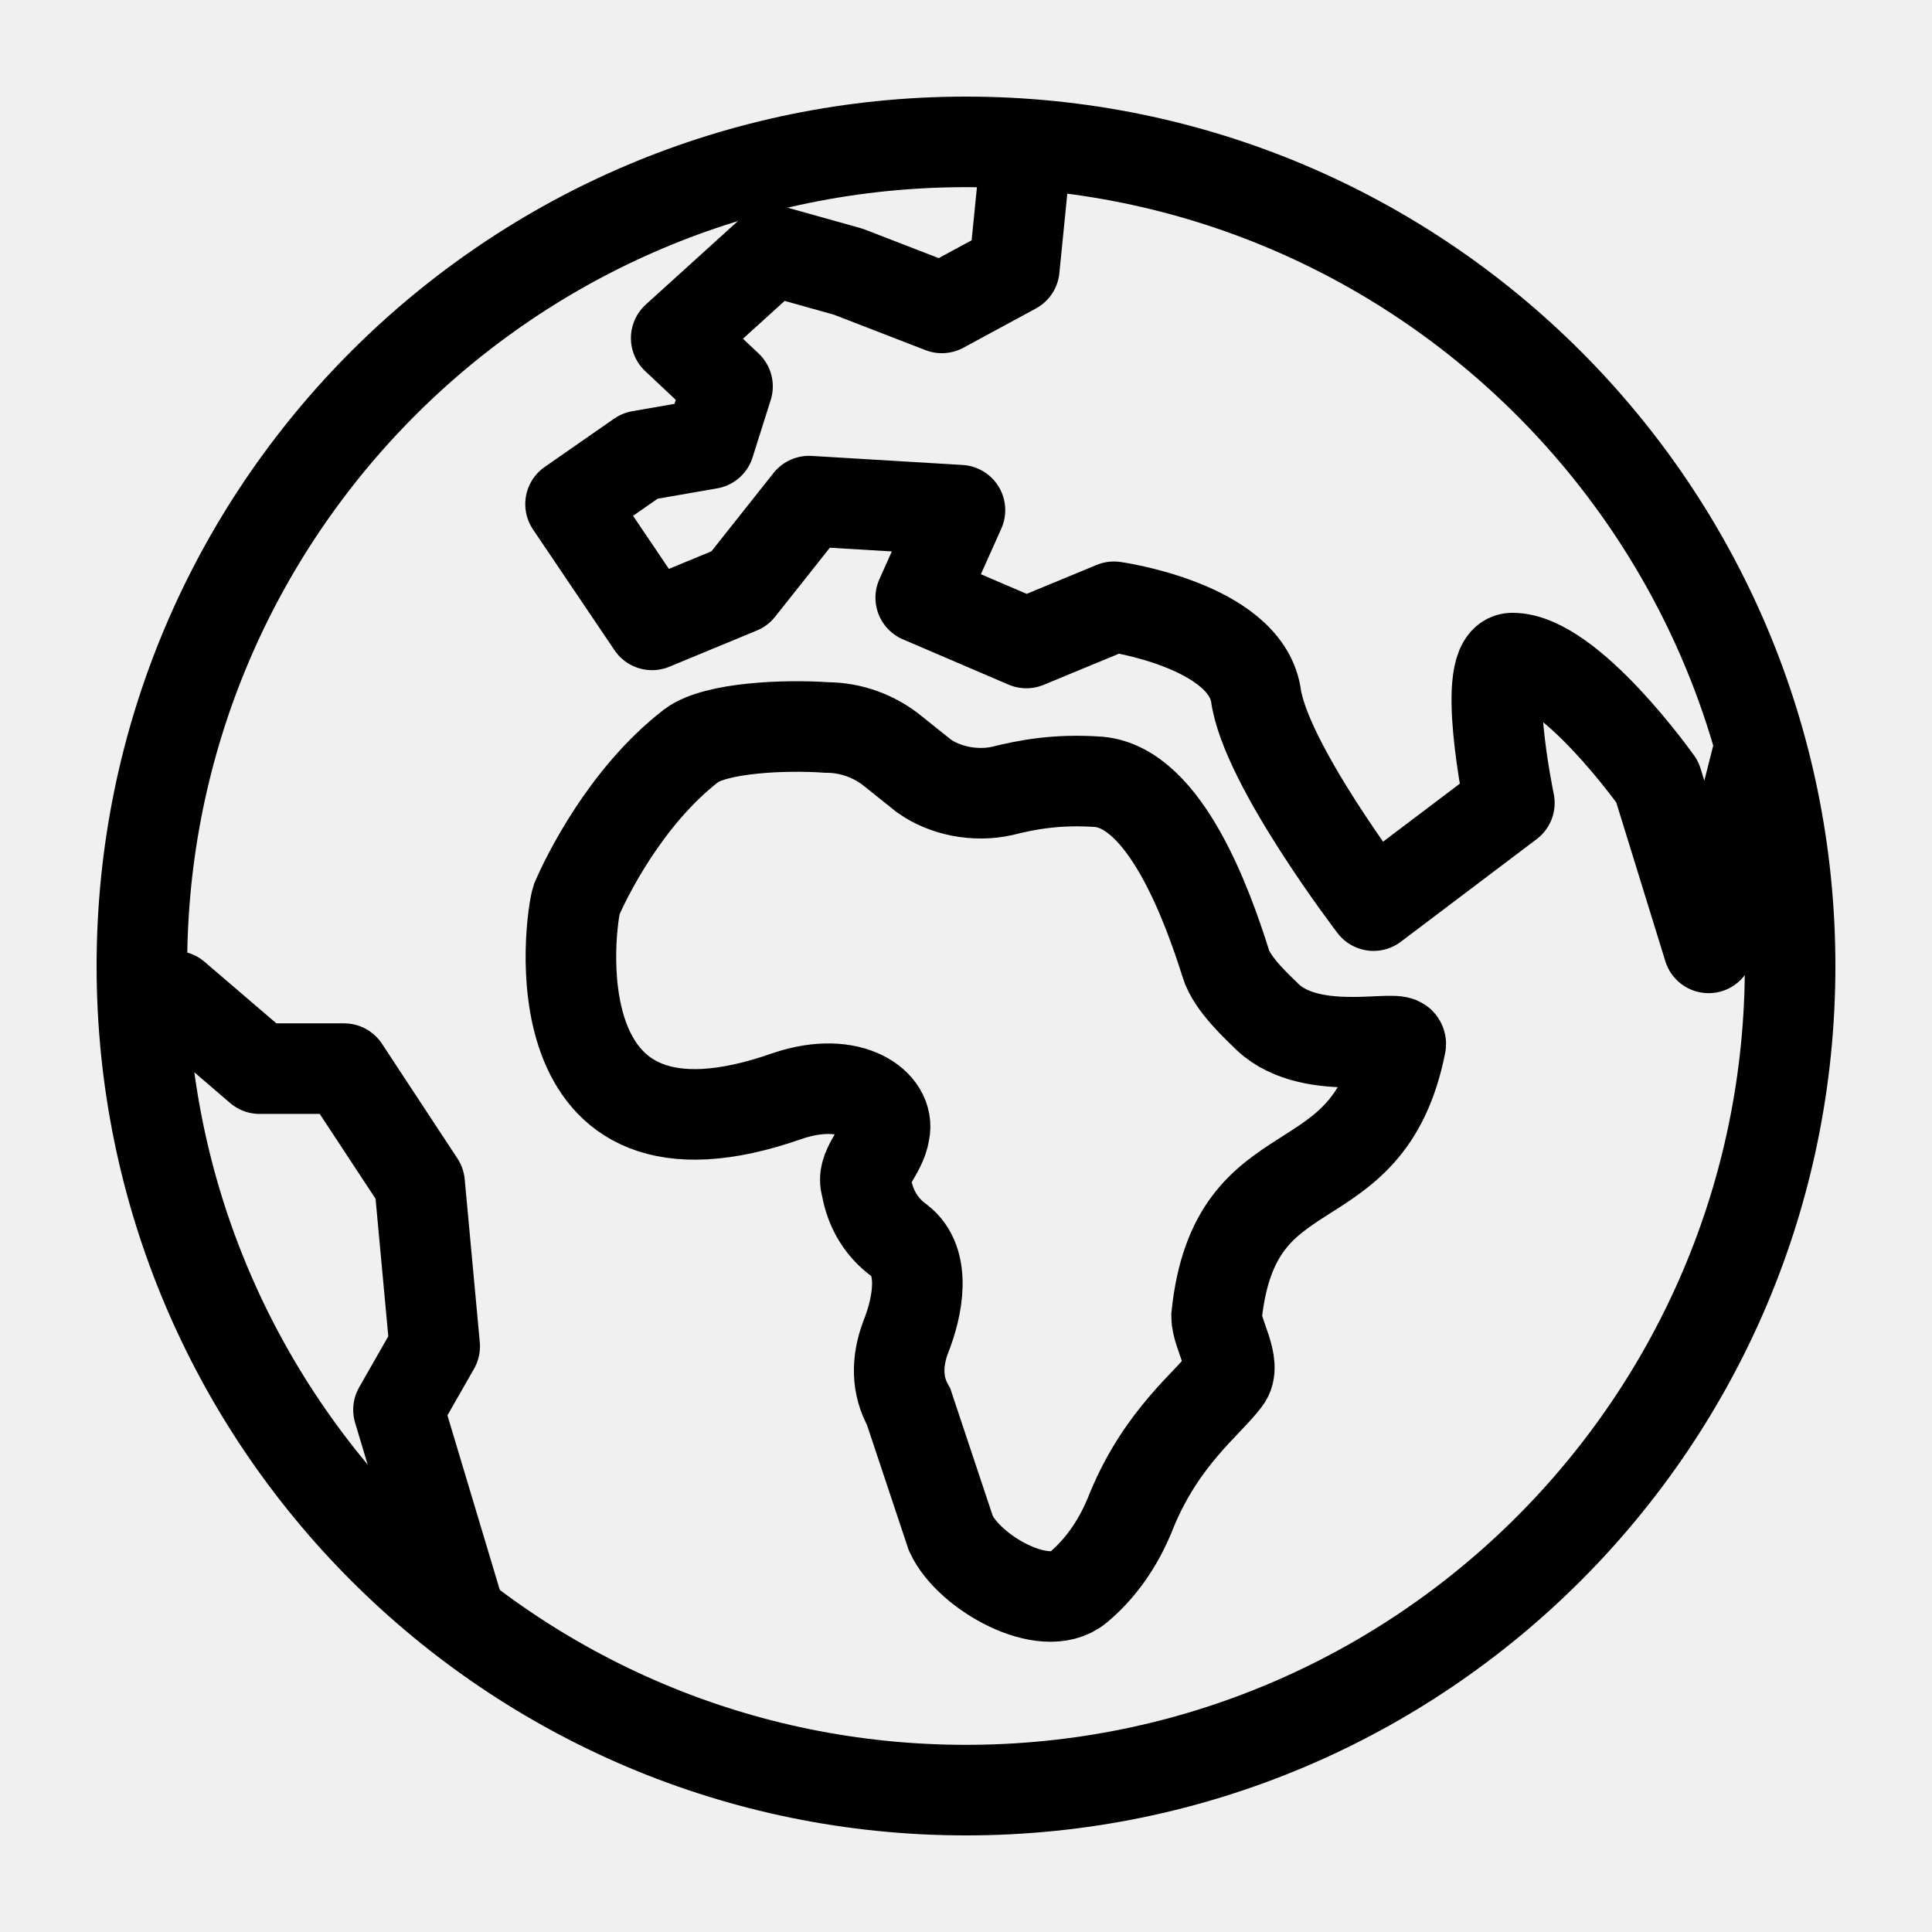
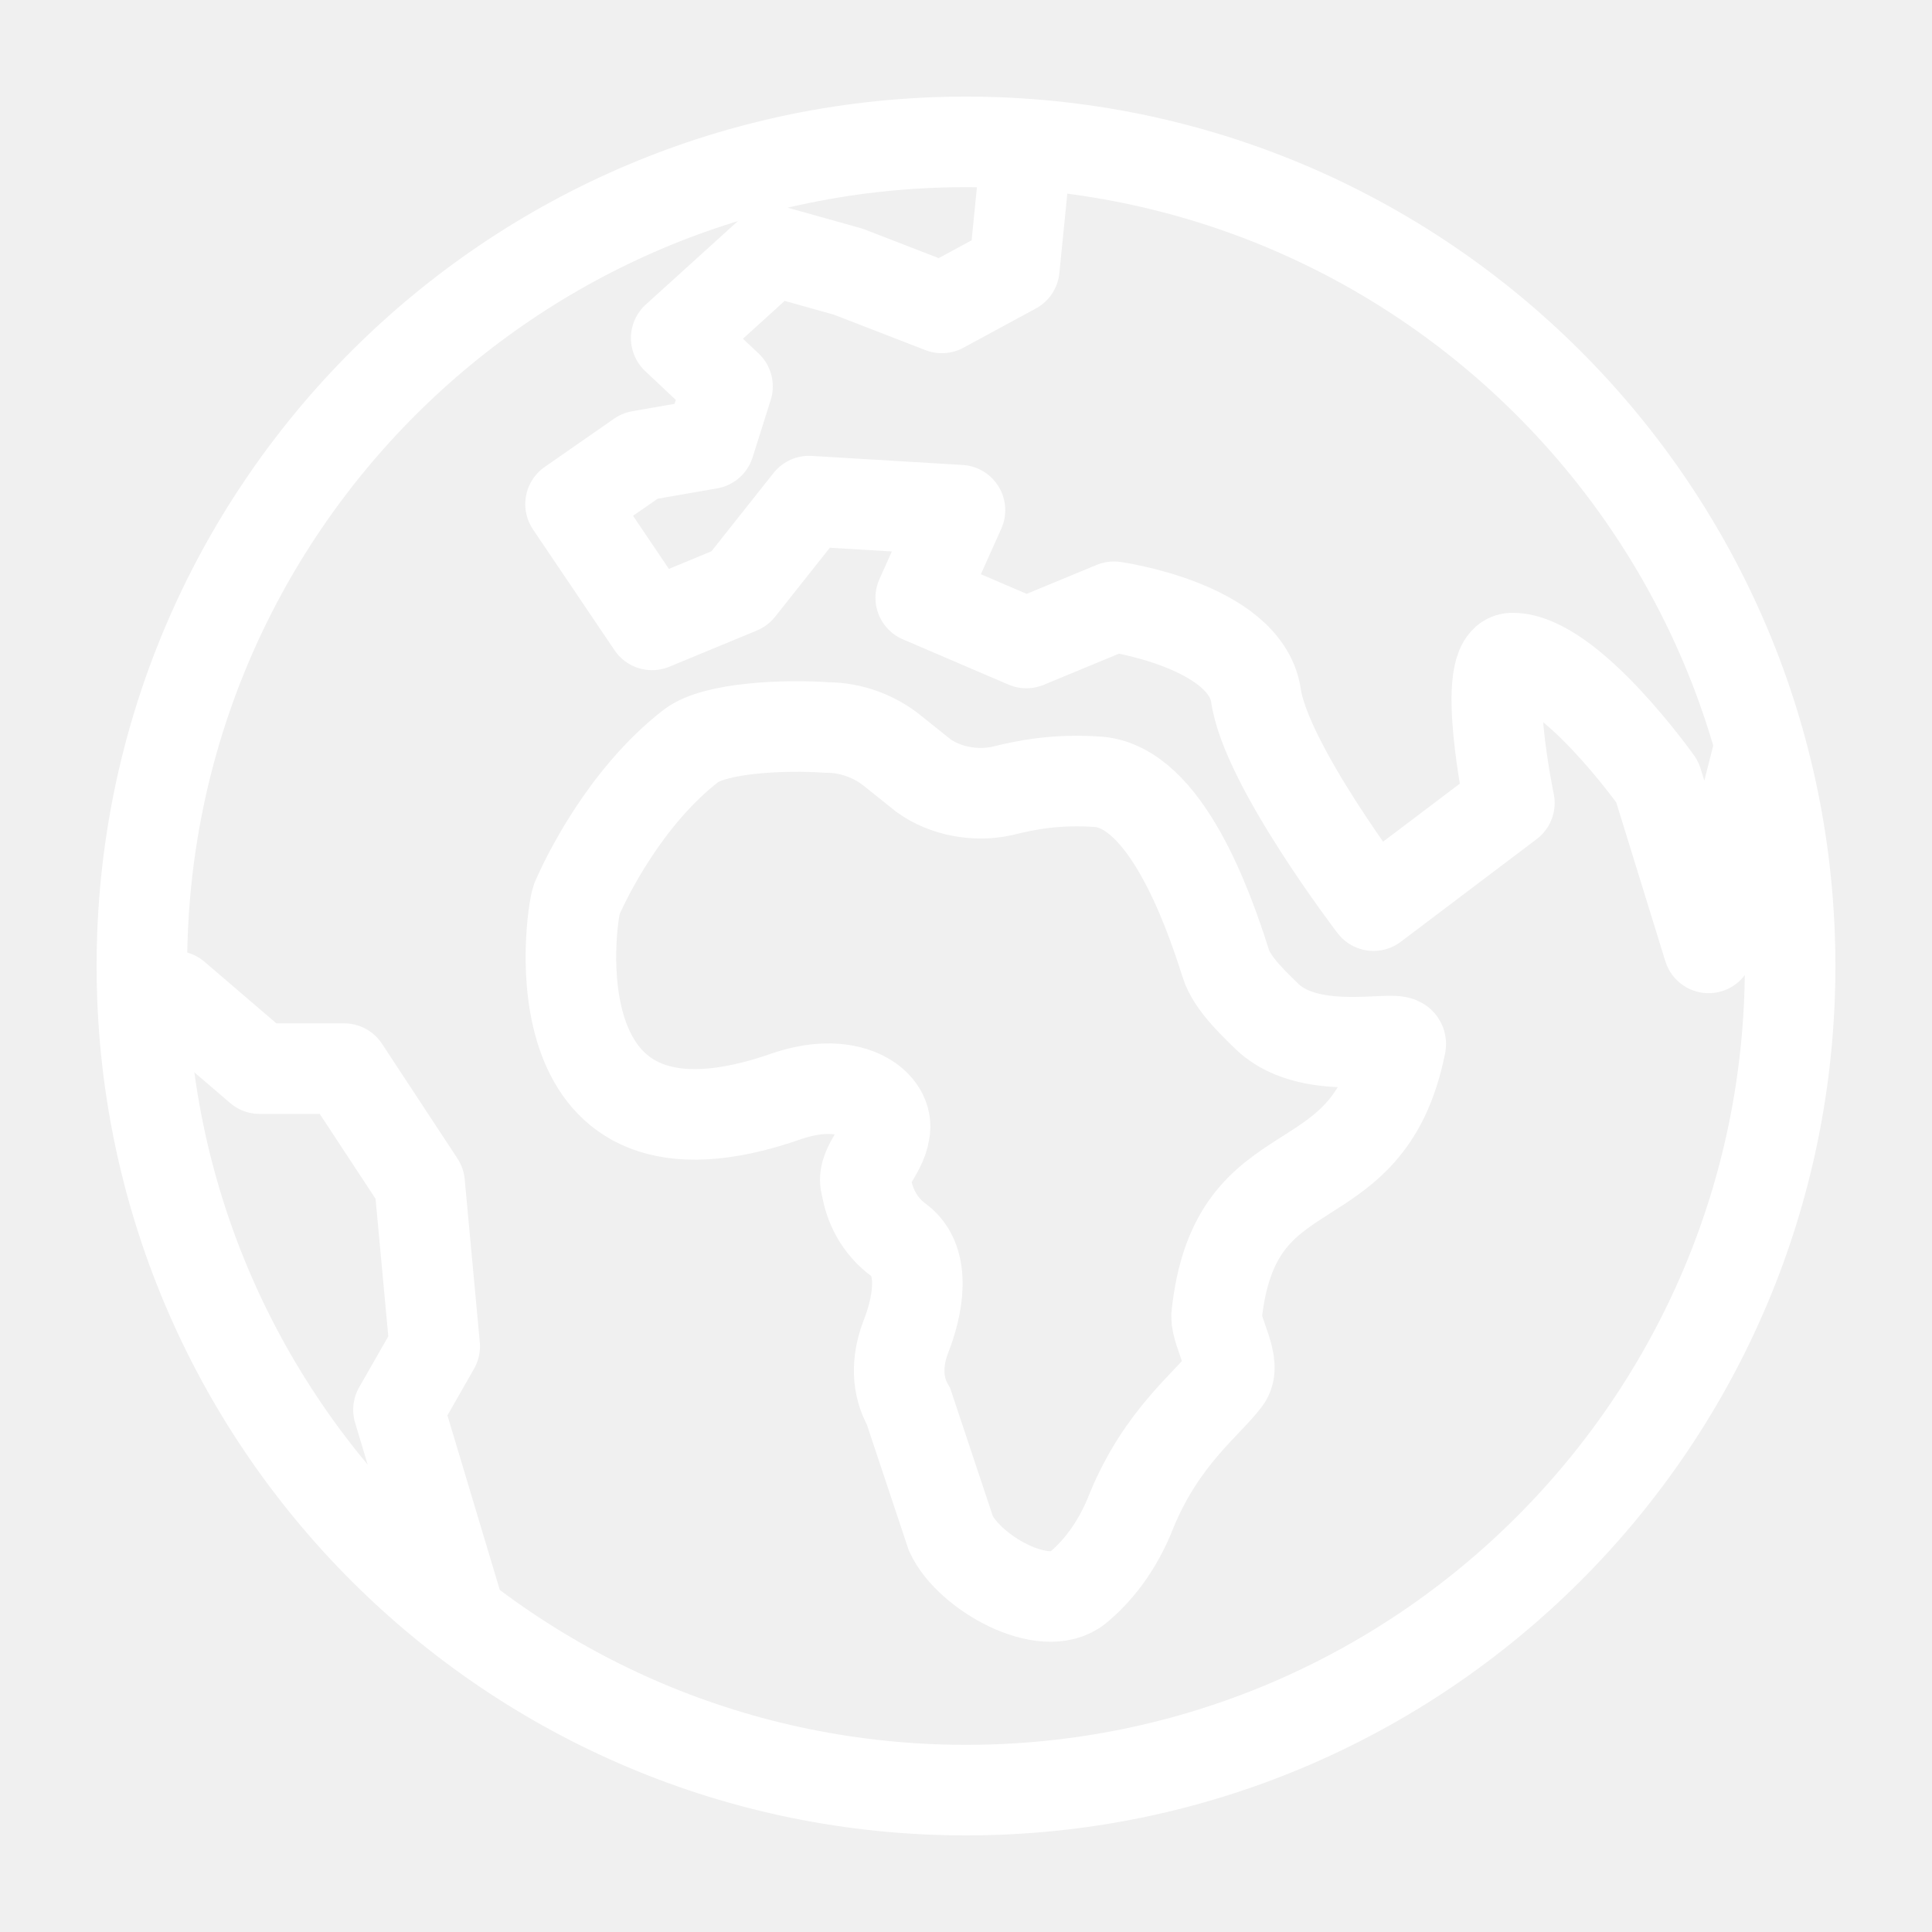
- <svg xmlns="http://www.w3.org/2000/svg" viewBox="0 0 64 64" style="enable-background:new 0 0 64 64" xml:space="preserve">
-   <style>.st0,.st2{fill:none;stroke:#000;stroke-width:3;stroke-miterlimit:10}.st2{stroke-linejoin:round}</style>
-   <circle class="st0" cx="32" cy="32" r="27.3" id="Layer_1" />
-   <g id="Layer_2">
-     <path class="st0" d="M29.6 24.9c-.6-.5-1.4-.8-2.2-.8-1.4-.1-3.7 0-4.5.6-2.2 1.7-3.5 4.4-3.8 5.1-.2.6-1.5 9.5 7 6.5 2.1-.7 3.4.3 3.2 1.2-.1.7-.8 1.2-.6 1.8.1.6.4 1.3 1.1 1.8.9.7.6 2.2.2 3.2-.3.8-.3 1.6.1 2.3l1.4 4.2c.6 1.3 3.1 2.7 4.2 1.8.6-.5 1.3-1.3 1.8-2.6 1-2.4 2.5-3.5 3.1-4.3.4-.5-.3-1.5-.3-2.1.6-5.8 5-3.5 6.1-9 .1-.4-2.9.5-4.4-.9-.3-.3-1.2-1.1-1.4-1.8-.6-1.9-2-5.8-4.2-6-1.4-.1-2.4.1-3.2.3-.9.2-1.9 0-2.6-.5l-1-.8z" />
-     <path class="st2" d="m58.3 24.7-1.7 6.7-1.7-5.5s-2.9-4.1-4.8-4.1c-1.1 0-.1 4.8-.1 4.8L45.5 30s-3.6-4.7-3.9-7c-.4-2.3-4.7-2.9-4.7-2.9L34 21.3l-3.5-1.5 1.3-2.9-5-.3-2.3 2.9-2.9 1.2-2.7-4 2.3-1.6 2.3-.4.6-1.9-1.7-1.6 3.2-2.9 2.5.7 3.1 1.2 2.4-1.3.3-3 .3-1.1M15.3 53.7l-2.1-7 1.2-2.1-.5-5.4-2.5-3.8H8.6L5.8 33l-1.6.2" />
+ <svg xmlns="http://www.w3.org/2000/svg" viewBox="0 0 64 64" fill="none" stroke="#fff" stroke-width="3">
+   <circle cx="32" cy="32" r="27.3" />
+   <g stroke-miterlimit="10">
+     <path d="M29.6 24.9c-.6-.5-1.4-.8-2.2-.8-1.4-.1-3.7 0-4.5.6-2.2 1.7-3.5 4.4-3.8 5.1-.2.6-1.5 9.5 7 6.5 2.1-.7 3.4.3 3.2 1.2-.1.7-.8 1.2-.6 1.8.1.6.4 1.3 1.1 1.8.9.7.6 2.2.2 3.2-.3.8-.3 1.6.1 2.3l1.4 4.2c.6 1.3 3.1 2.7 4.2 1.8.6-.5 1.3-1.3 1.8-2.6 1-2.4 2.5-3.5 3.1-4.3.4-.5-.3-1.5-.3-2.1.6-5.8 5-3.5 6.1-9 .1-.4-2.9.5-4.4-.9-.3-.3-1.2-1.1-1.4-1.8-.6-1.9-2-5.8-4.2-6-1.4-.1-2.4.1-3.2.3-.9.2-1.9 0-2.6-.5l-1-.8z" />
+     <path d="m58.3 24.7-1.7 6.7-1.7-5.5s-2.9-4.1-4.8-4.1c-1.1 0-.1 4.8-.1 4.8L45.5 30s-3.6-4.7-3.9-7c-.4-2.3-4.7-2.9-4.7-2.9L34 21.3l-3.5-1.5 1.3-2.9-5-.3-2.3 2.9-2.9 1.2-2.7-4 2.3-1.6 2.3-.4.6-1.9-1.7-1.6 3.2-2.9 2.5.7 3.1 1.2 2.4-1.3.3-3 .3-1.1M15.3 53.7l-2.1-7 1.2-2.1-.5-5.4-2.5-3.8H8.6L5.8 33l-1.6.2" stroke-linejoin="round" />
  </g>
</svg>
